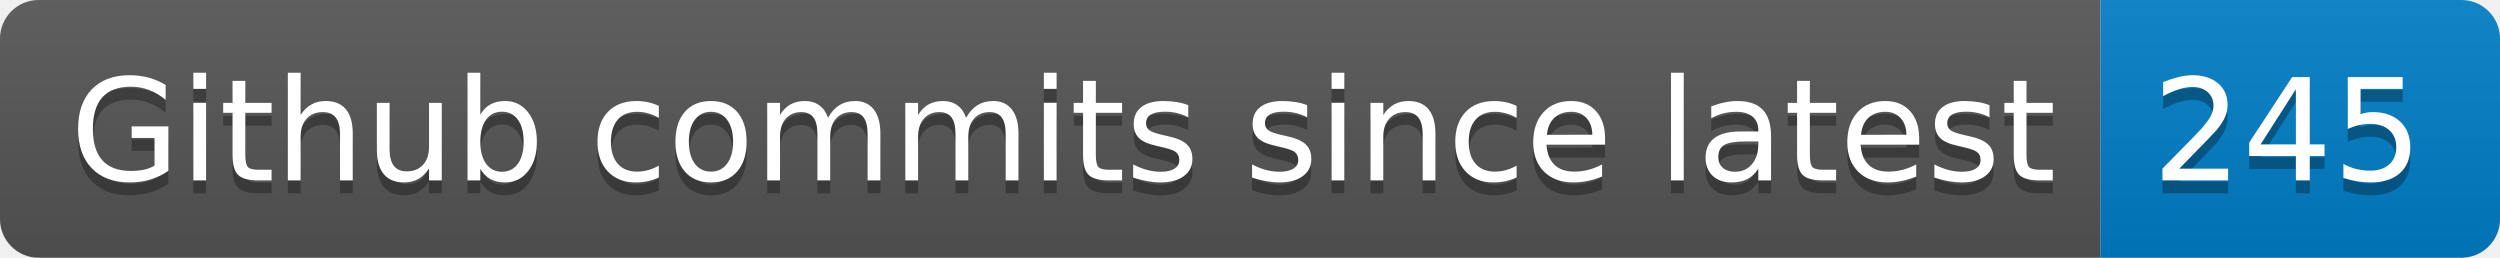
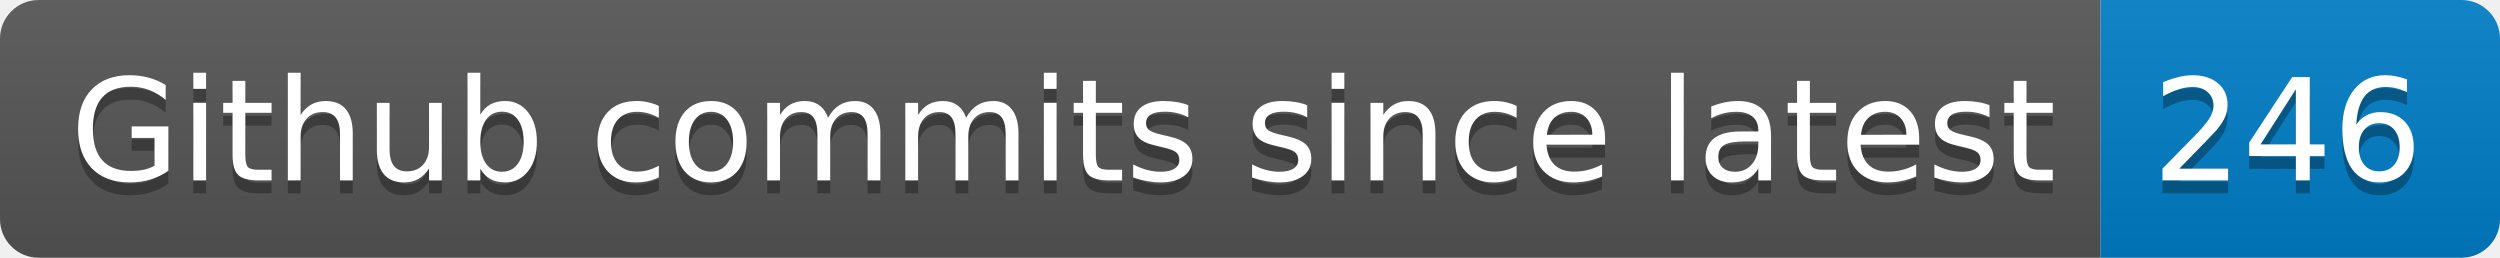
- <svg xmlns="http://www.w3.org/2000/svg" width="194" height="20" role="img" aria-label="Github commits since latest: 245">
+ <svg xmlns="http://www.w3.org/2000/svg" width="194" height="20" role="img" aria-label="Github commits since latest: 246">
  <linearGradient id="s" x2="0" y2="100%">
    <stop offset="0" stop-color="#bbb" stop-opacity=".1" />
    <stop offset="1" stop-opacity=".1" />
  </linearGradient>
  <clipPath id="r">
    <rect width="194" height="20" rx="3" fill="#fff" />
  </clipPath>
  <g clip-path="url(#r)">
    <rect width="163" height="20" fill="#555" />
    <rect x="163" width="31" height="20" fill="#007ec6" />
    <rect width="194" height="20" fill="url(#s)" />
  </g>
  <g fill="#fff" text-anchor="middle" font-family="Verdana,Geneva,DejaVu Sans,sans-serif" text-rendering="geometricPrecision" font-size="110">
    <text aria-hidden="true" x="825" y="150" fill="#010101" fill-opacity=".3" transform="scale(.1)" textLength="1530">Github commits since latest</text>
    <text x="825" y="140" transform="scale(.1)" fill="#fff" textLength="1530">Github commits since latest</text>
-     <text aria-hidden="true" x="1775" y="150" fill="#010101" fill-opacity=".3" transform="scale(.1)" textLength="210">245</text>
-     <text x="1775" y="140" transform="scale(.1)" fill="#fff" textLength="210">245</text>
+     <text aria-hidden="true" x="1775" y="150" fill="#010101" fill-opacity=".3" transform="scale(.1)" textLength="210">246</text>
+     <text x="1775" y="140" transform="scale(.1)" fill="#fff" textLength="210">246</text>
  </g>
</svg>
